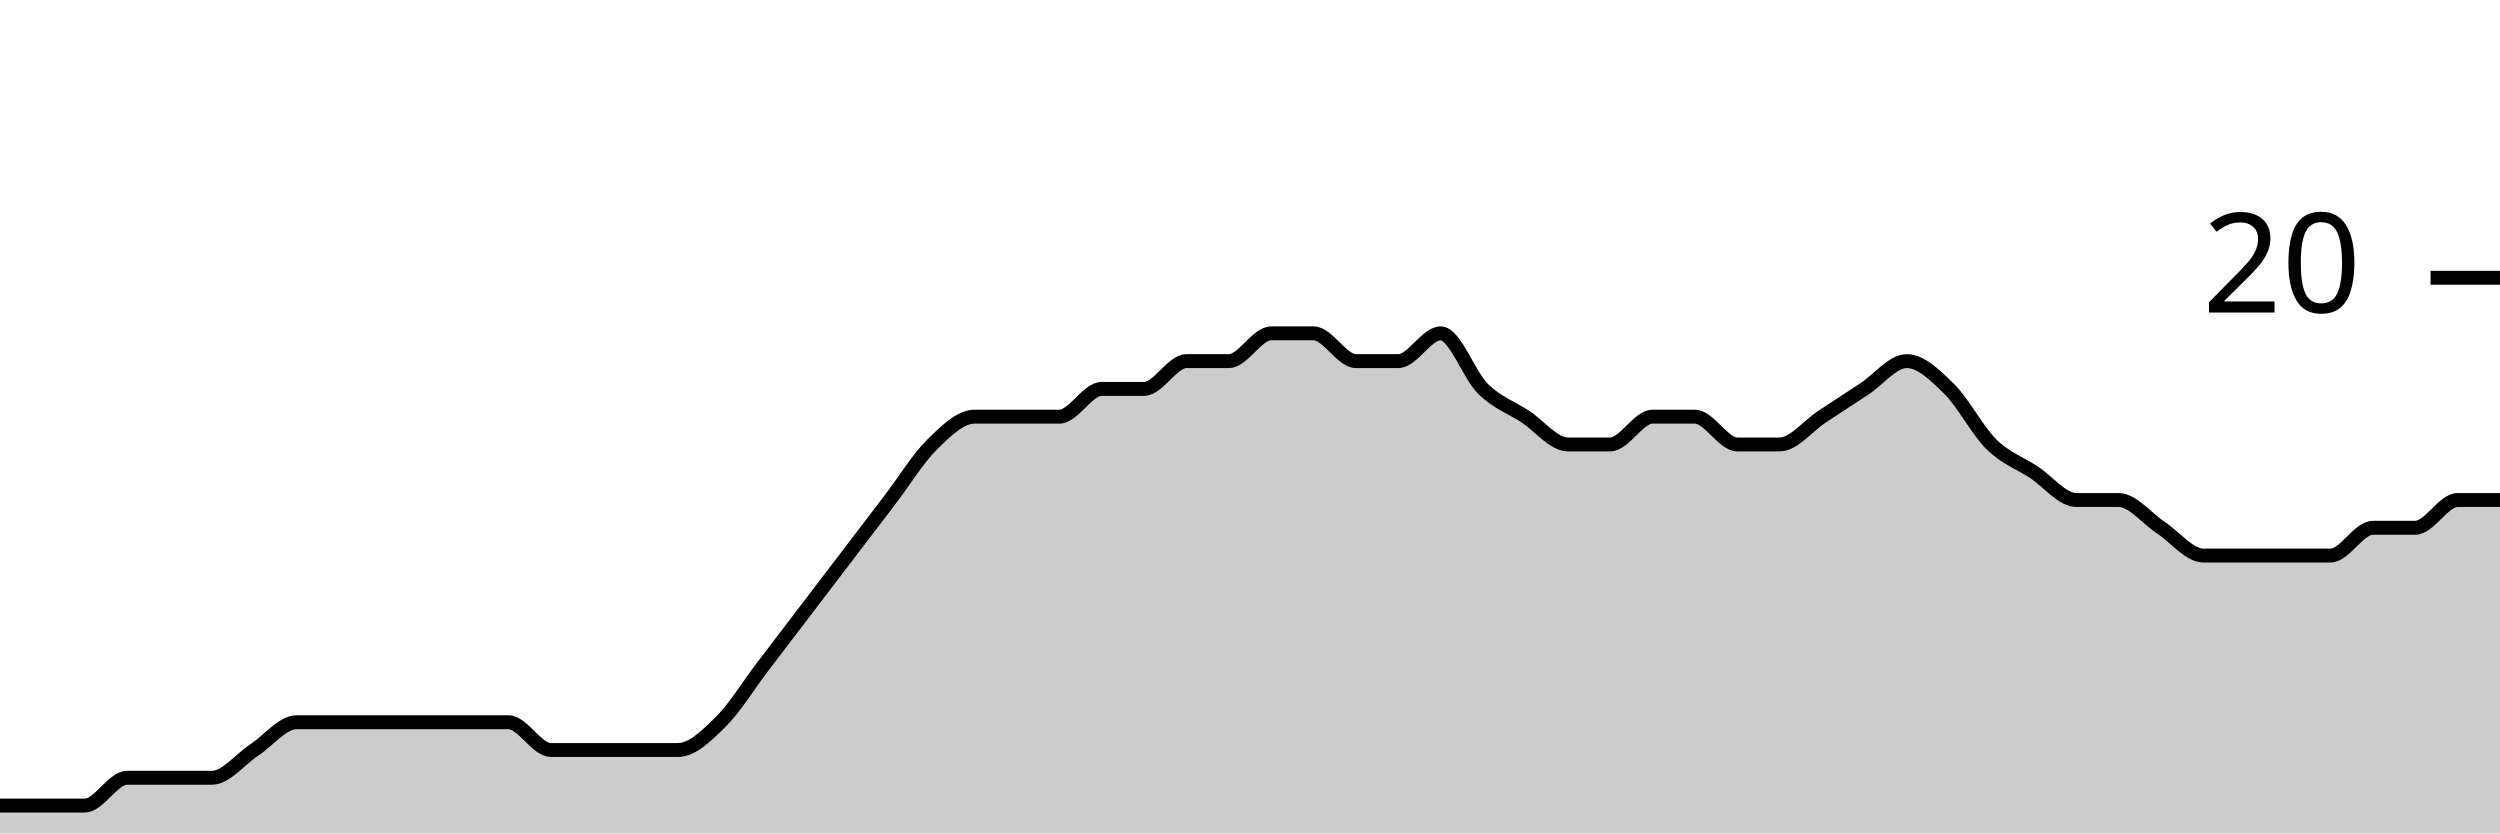
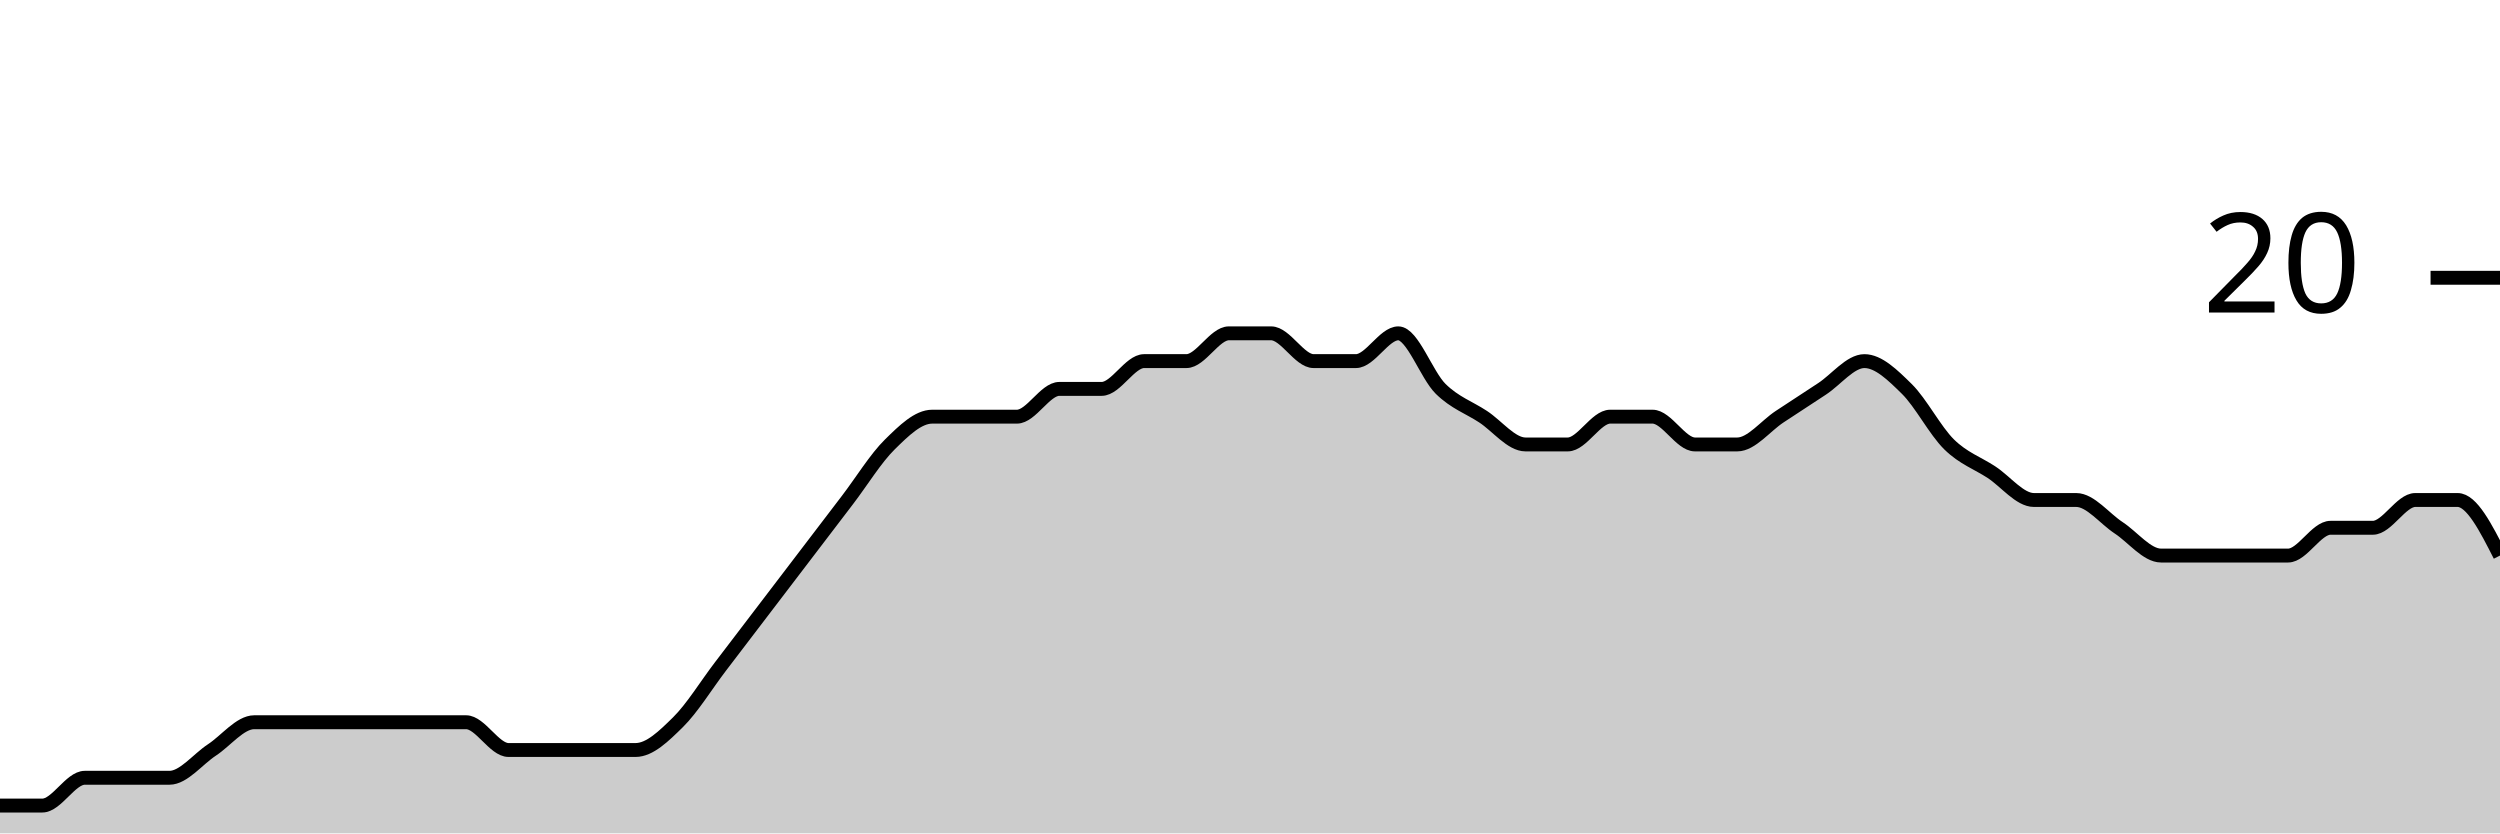
<svg xmlns="http://www.w3.org/2000/svg" viewBox="0 0 180 60">
  <g transform="translate(0,20)">
-     <path class="area" fill="rgba(0, 0, 0, 0.2)" d="M0,38C1.017,38,2.034,38,3.051,38C4.068,38,5.085,38,6.102,38C7.119,38,8.136,36,9.153,36C10.169,36,11.186,36,12.203,36C13.22,36,14.237,36,15.254,36C16.271,36,17.288,34.667,18.305,34C19.322,33.333,20.339,32,21.356,32C22.373,32,23.39,32,24.407,32C25.424,32,26.441,32,27.458,32C28.475,32,29.492,32,30.508,32C31.525,32,32.542,32,33.559,32C34.576,32,35.593,32,36.61,32C37.627,32,38.644,34,39.661,34C40.678,34,41.695,34,42.712,34C43.729,34,44.746,34,45.763,34C46.78,34,47.797,34,48.814,34C49.831,34,50.847,33,51.864,32C52.881,31,53.898,29.333,54.915,28C55.932,26.667,56.949,25.333,57.966,24C58.983,22.667,60,21.333,61.017,20C62.034,18.667,63.051,17.333,64.068,16C65.085,14.667,66.102,13,67.119,12C68.136,11,69.153,10,70.169,10C71.186,10,72.203,10,73.22,10C74.237,10,75.254,10,76.271,10C77.288,10,78.305,8,79.322,8C80.339,8,81.356,8,82.373,8C83.39,8,84.407,6,85.424,6C86.441,6,87.458,6,88.475,6C89.492,6,90.508,4,91.525,4C92.542,4,93.559,4,94.576,4C95.593,4,96.61,6,97.627,6C98.644,6,99.661,6,100.678,6C101.695,6,102.712,4,103.729,4C104.746,4,105.763,7,106.78,8C107.797,9,108.814,9.333,109.831,10C110.847,10.667,111.864,12,112.881,12C113.898,12,114.915,12,115.932,12C116.949,12,117.966,10,118.983,10C120,10,121.017,10,122.034,10C123.051,10,124.068,12,125.085,12C126.102,12,127.119,12,128.136,12C129.153,12,130.169,10.667,131.186,10C132.203,9.333,133.22,8.667,134.237,8C135.254,7.333,136.271,6,137.288,6C138.305,6,139.322,7,140.339,8C141.356,9,142.373,11,143.39,12C144.407,13,145.424,13.333,146.441,14C147.458,14.667,148.475,16,149.492,16C150.508,16,151.525,16,152.542,16C153.559,16,154.576,17.333,155.593,18C156.61,18.667,157.627,20,158.644,20C159.661,20,160.678,20,161.695,20C162.712,20,163.729,20,164.746,20C165.763,20,166.78,20,167.797,20C168.814,20,169.831,18,170.847,18C171.864,18,172.881,18,173.898,18C174.915,18,175.932,16,176.949,16C177.966,16,178.983,16,180,16L180,40C178.983,40,177.966,40,176.949,40C175.932,40,174.915,40,173.898,40C172.881,40,171.864,40,170.847,40C169.831,40,168.814,40,167.797,40C166.78,40,165.763,40,164.746,40C163.729,40,162.712,40,161.695,40C160.678,40,159.661,40,158.644,40C157.627,40,156.61,40,155.593,40C154.576,40,153.559,40,152.542,40C151.525,40,150.508,40,149.492,40C148.475,40,147.458,40,146.441,40C145.424,40,144.407,40,143.39,40C142.373,40,141.356,40,140.339,40C139.322,40,138.305,40,137.288,40C136.271,40,135.254,40,134.237,40C133.22,40,132.203,40,131.186,40C130.169,40,129.153,40,128.136,40C127.119,40,126.102,40,125.085,40C124.068,40,123.051,40,122.034,40C121.017,40,120,40,118.983,40C117.966,40,116.949,40,115.932,40C114.915,40,113.898,40,112.881,40C111.864,40,110.847,40,109.831,40C108.814,40,107.797,40,106.78,40C105.763,40,104.746,40,103.729,40C102.712,40,101.695,40,100.678,40C99.661,40,98.644,40,97.627,40C96.61,40,95.593,40,94.576,40C93.559,40,92.542,40,91.525,40C90.508,40,89.492,40,88.475,40C87.458,40,86.441,40,85.424,40C84.407,40,83.39,40,82.373,40C81.356,40,80.339,40,79.322,40C78.305,40,77.288,40,76.271,40C75.254,40,74.237,40,73.22,40C72.203,40,71.186,40,70.169,40C69.153,40,68.136,40,67.119,40C66.102,40,65.085,40,64.068,40C63.051,40,62.034,40,61.017,40C60,40,58.983,40,57.966,40C56.949,40,55.932,40,54.915,40C53.898,40,52.881,40,51.864,40C50.847,40,49.831,40,48.814,40C47.797,40,46.78,40,45.763,40C44.746,40,43.729,40,42.712,40C41.695,40,40.678,40,39.661,40C38.644,40,37.627,40,36.61,40C35.593,40,34.576,40,33.559,40C32.542,40,31.525,40,30.508,40C29.492,40,28.475,40,27.458,40C26.441,40,25.424,40,24.407,40C23.39,40,22.373,40,21.356,40C20.339,40,19.322,40,18.305,40C17.288,40,16.271,40,15.254,40C14.237,40,13.22,40,12.203,40C11.186,40,10.169,40,9.153,40C8.136,40,7.119,40,6.102,40C5.085,40,4.068,40,3.051,40C2.034,40,1.017,40,0,40Z" />
-     <path class="line" stroke="black" fill="none" d="M0,38C1.017,38,2.034,38,3.051,38C4.068,38,5.085,38,6.102,38C7.119,38,8.136,36,9.153,36C10.169,36,11.186,36,12.203,36C13.22,36,14.237,36,15.254,36C16.271,36,17.288,34.667,18.305,34C19.322,33.333,20.339,32,21.356,32C22.373,32,23.39,32,24.407,32C25.424,32,26.441,32,27.458,32C28.475,32,29.492,32,30.508,32C31.525,32,32.542,32,33.559,32C34.576,32,35.593,32,36.61,32C37.627,32,38.644,34,39.661,34C40.678,34,41.695,34,42.712,34C43.729,34,44.746,34,45.763,34C46.78,34,47.797,34,48.814,34C49.831,34,50.847,33,51.864,32C52.881,31,53.898,29.333,54.915,28C55.932,26.667,56.949,25.333,57.966,24C58.983,22.667,60,21.333,61.017,20C62.034,18.667,63.051,17.333,64.068,16C65.085,14.667,66.102,13,67.119,12C68.136,11,69.153,10,70.169,10C71.186,10,72.203,10,73.22,10C74.237,10,75.254,10,76.271,10C77.288,10,78.305,8,79.322,8C80.339,8,81.356,8,82.373,8C83.39,8,84.407,6,85.424,6C86.441,6,87.458,6,88.475,6C89.492,6,90.508,4,91.525,4C92.542,4,93.559,4,94.576,4C95.593,4,96.61,6,97.627,6C98.644,6,99.661,6,100.678,6C101.695,6,102.712,4,103.729,4C104.746,4,105.763,7,106.78,8C107.797,9,108.814,9.333,109.831,10C110.847,10.667,111.864,12,112.881,12C113.898,12,114.915,12,115.932,12C116.949,12,117.966,10,118.983,10C120,10,121.017,10,122.034,10C123.051,10,124.068,12,125.085,12C126.102,12,127.119,12,128.136,12C129.153,12,130.169,10.667,131.186,10C132.203,9.333,133.22,8.667,134.237,8C135.254,7.333,136.271,6,137.288,6C138.305,6,139.322,7,140.339,8C141.356,9,142.373,11,143.39,12C144.407,13,145.424,13.333,146.441,14C147.458,14.667,148.475,16,149.492,16C150.508,16,151.525,16,152.542,16C153.559,16,154.576,17.333,155.593,18C156.61,18.667,157.627,20,158.644,20C159.661,20,160.678,20,161.695,20C162.712,20,163.729,20,164.746,20C165.763,20,166.78,20,167.797,20C168.814,20,169.831,18,170.847,18C171.864,18,172.881,18,173.898,18C174.915,18,175.932,16,176.949,16C177.966,16,178.983,16,180,16" />
+     <path class="area" fill="rgba(0, 0, 0, 0.2)" d="M0,38C1.017,38,2.034,38,3.051,38C4.068,38,5.085,36,6.102,36C7.119,36,8.136,36,9.153,36C10.169,36,11.186,36,12.203,36C13.22,36,14.237,34.667,15.254,34C16.271,33.333,17.288,32,18.305,32C19.322,32,20.339,32,21.356,32C22.373,32,23.39,32,24.407,32C25.424,32,26.441,32,27.458,32C28.475,32,29.492,32,30.508,32C31.525,32,32.542,32,33.559,32C34.576,32,35.593,34,36.61,34C37.627,34,38.644,34,39.661,34C40.678,34,41.695,34,42.712,34C43.729,34,44.746,34,45.763,34C46.78,34,47.797,33,48.814,32C49.831,31,50.847,29.333,51.864,28C52.881,26.667,53.898,25.333,54.915,24C55.932,22.667,56.949,21.333,57.966,20C58.983,18.667,60,17.333,61.017,16C62.034,14.667,63.051,13,64.068,12C65.085,11,66.102,10,67.119,10C68.136,10,69.153,10,70.169,10C71.186,10,72.203,10,73.22,10C74.237,10,75.254,8,76.271,8C77.288,8,78.305,8,79.322,8C80.339,8,81.356,6,82.373,6C83.39,6,84.407,6,85.424,6C86.441,6,87.458,4,88.475,4C89.492,4,90.508,4,91.525,4C92.542,4,93.559,6,94.576,6C95.593,6,96.61,6,97.627,6C98.644,6,99.661,4,100.678,4C101.695,4,102.712,7,103.729,8C104.746,9,105.763,9.333,106.78,10C107.797,10.667,108.814,12,109.831,12C110.847,12,111.864,12,112.881,12C113.898,12,114.915,10,115.932,10C116.949,10,117.966,10,118.983,10C120,10,121.017,12,122.034,12C123.051,12,124.068,12,125.085,12C126.102,12,127.119,10.667,128.136,10C129.153,9.333,130.169,8.667,131.186,8C132.203,7.333,133.22,6,134.237,6C135.254,6,136.271,7,137.288,8C138.305,9,139.322,11,140.339,12C141.356,13,142.373,13.333,143.39,14C144.407,14.667,145.424,16,146.441,16C147.458,16,148.475,16,149.492,16C150.508,16,151.525,17.333,152.542,18C153.559,18.667,154.576,20,155.593,20C156.61,20,157.627,20,158.644,20C159.661,20,160.678,20,161.695,20C162.712,20,163.729,20,164.746,20C165.763,20,166.78,18,167.797,18C168.814,18,169.831,18,170.847,18C171.864,18,172.881,16,173.898,16C174.915,16,175.932,16,176.949,16C177.966,16,178.983,18,180,20L180,40C178.983,40,177.966,40,176.949,40C175.932,40,174.915,40,173.898,40C172.881,40,171.864,40,170.847,40C169.831,40,168.814,40,167.797,40C166.78,40,165.763,40,164.746,40C163.729,40,162.712,40,161.695,40C160.678,40,159.661,40,158.644,40C157.627,40,156.61,40,155.593,40C154.576,40,153.559,40,152.542,40C151.525,40,150.508,40,149.492,40C148.475,40,147.458,40,146.441,40C145.424,40,144.407,40,143.39,40C142.373,40,141.356,40,140.339,40C139.322,40,138.305,40,137.288,40C136.271,40,135.254,40,134.237,40C133.22,40,132.203,40,131.186,40C130.169,40,129.153,40,128.136,40C127.119,40,126.102,40,125.085,40C124.068,40,123.051,40,122.034,40C121.017,40,120,40,118.983,40C117.966,40,116.949,40,115.932,40C114.915,40,113.898,40,112.881,40C111.864,40,110.847,40,109.831,40C108.814,40,107.797,40,106.78,40C105.763,40,104.746,40,103.729,40C102.712,40,101.695,40,100.678,40C99.661,40,98.644,40,97.627,40C96.61,40,95.593,40,94.576,40C93.559,40,92.542,40,91.525,40C90.508,40,89.492,40,88.475,40C87.458,40,86.441,40,85.424,40C84.407,40,83.39,40,82.373,40C81.356,40,80.339,40,79.322,40C78.305,40,77.288,40,76.271,40C75.254,40,74.237,40,73.22,40C72.203,40,71.186,40,70.169,40C69.153,40,68.136,40,67.119,40C66.102,40,65.085,40,64.068,40C63.051,40,62.034,40,61.017,40C60,40,58.983,40,57.966,40C56.949,40,55.932,40,54.915,40C53.898,40,52.881,40,51.864,40C50.847,40,49.831,40,48.814,40C47.797,40,46.78,40,45.763,40C44.746,40,43.729,40,42.712,40C41.695,40,40.678,40,39.661,40C38.644,40,37.627,40,36.61,40C35.593,40,34.576,40,33.559,40C32.542,40,31.525,40,30.508,40C29.492,40,28.475,40,27.458,40C26.441,40,25.424,40,24.407,40C23.39,40,22.373,40,21.356,40C20.339,40,19.322,40,18.305,40C17.288,40,16.271,40,15.254,40C14.237,40,13.22,40,12.203,40C11.186,40,10.169,40,9.153,40C8.136,40,7.119,40,6.102,40C5.085,40,4.068,40,3.051,40C2.034,40,1.017,40,0,40Z" />
+     <path class="line" stroke="black" fill="none" d="M0,38C1.017,38,2.034,38,3.051,38C4.068,38,5.085,36,6.102,36C7.119,36,8.136,36,9.153,36C10.169,36,11.186,36,12.203,36C13.22,36,14.237,34.667,15.254,34C16.271,33.333,17.288,32,18.305,32C19.322,32,20.339,32,21.356,32C22.373,32,23.39,32,24.407,32C25.424,32,26.441,32,27.458,32C28.475,32,29.492,32,30.508,32C31.525,32,32.542,32,33.559,32C34.576,32,35.593,34,36.61,34C37.627,34,38.644,34,39.661,34C40.678,34,41.695,34,42.712,34C43.729,34,44.746,34,45.763,34C46.78,34,47.797,33,48.814,32C49.831,31,50.847,29.333,51.864,28C52.881,26.667,53.898,25.333,54.915,24C55.932,22.667,56.949,21.333,57.966,20C58.983,18.667,60,17.333,61.017,16C62.034,14.667,63.051,13,64.068,12C65.085,11,66.102,10,67.119,10C68.136,10,69.153,10,70.169,10C71.186,10,72.203,10,73.22,10C74.237,10,75.254,8,76.271,8C77.288,8,78.305,8,79.322,8C80.339,8,81.356,6,82.373,6C83.39,6,84.407,6,85.424,6C86.441,6,87.458,4,88.475,4C89.492,4,90.508,4,91.525,4C92.542,4,93.559,6,94.576,6C95.593,6,96.61,6,97.627,6C98.644,6,99.661,4,100.678,4C101.695,4,102.712,7,103.729,8C104.746,9,105.763,9.333,106.78,10C107.797,10.667,108.814,12,109.831,12C110.847,12,111.864,12,112.881,12C113.898,12,114.915,10,115.932,10C116.949,10,117.966,10,118.983,10C120,10,121.017,12,122.034,12C123.051,12,124.068,12,125.085,12C126.102,12,127.119,10.667,128.136,10C129.153,9.333,130.169,8.667,131.186,8C132.203,7.333,133.22,6,134.237,6C135.254,6,136.271,7,137.288,8C138.305,9,139.322,11,140.339,12C141.356,13,142.373,13.333,143.39,14C144.407,14.667,145.424,16,146.441,16C147.458,16,148.475,16,149.492,16C150.508,16,151.525,17.333,152.542,18C153.559,18.667,154.576,20,155.593,20C156.61,20,157.627,20,158.644,20C159.661,20,160.678,20,161.695,20C162.712,20,163.729,20,164.746,20C165.763,20,166.78,18,167.797,18C168.814,18,169.831,18,170.847,18C171.864,18,172.881,16,173.898,16C174.915,16,175.932,16,176.949,16C177.966,16,178.983,18,180,20" />
    <path class="axis-ceiling" stroke-width="1" stroke="black" fill="none" d="M175,0L180,0" />
    <text class="axis-ceiling-label" font-family="sans-serif" text-anchor="end" font-size="10px" x="170" y="2.5">20</text>
  </g>
</svg>
